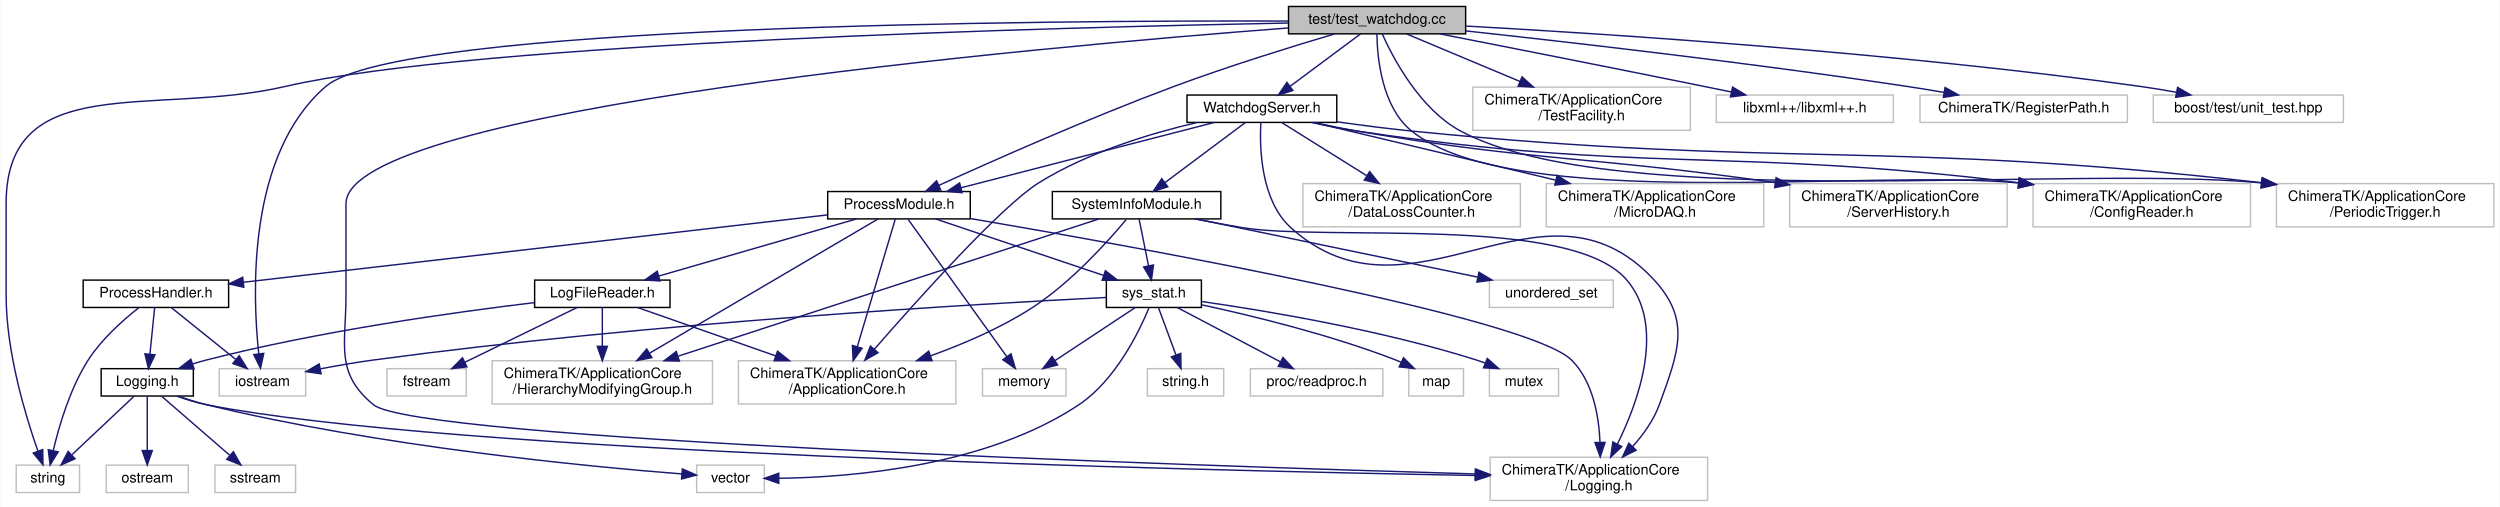
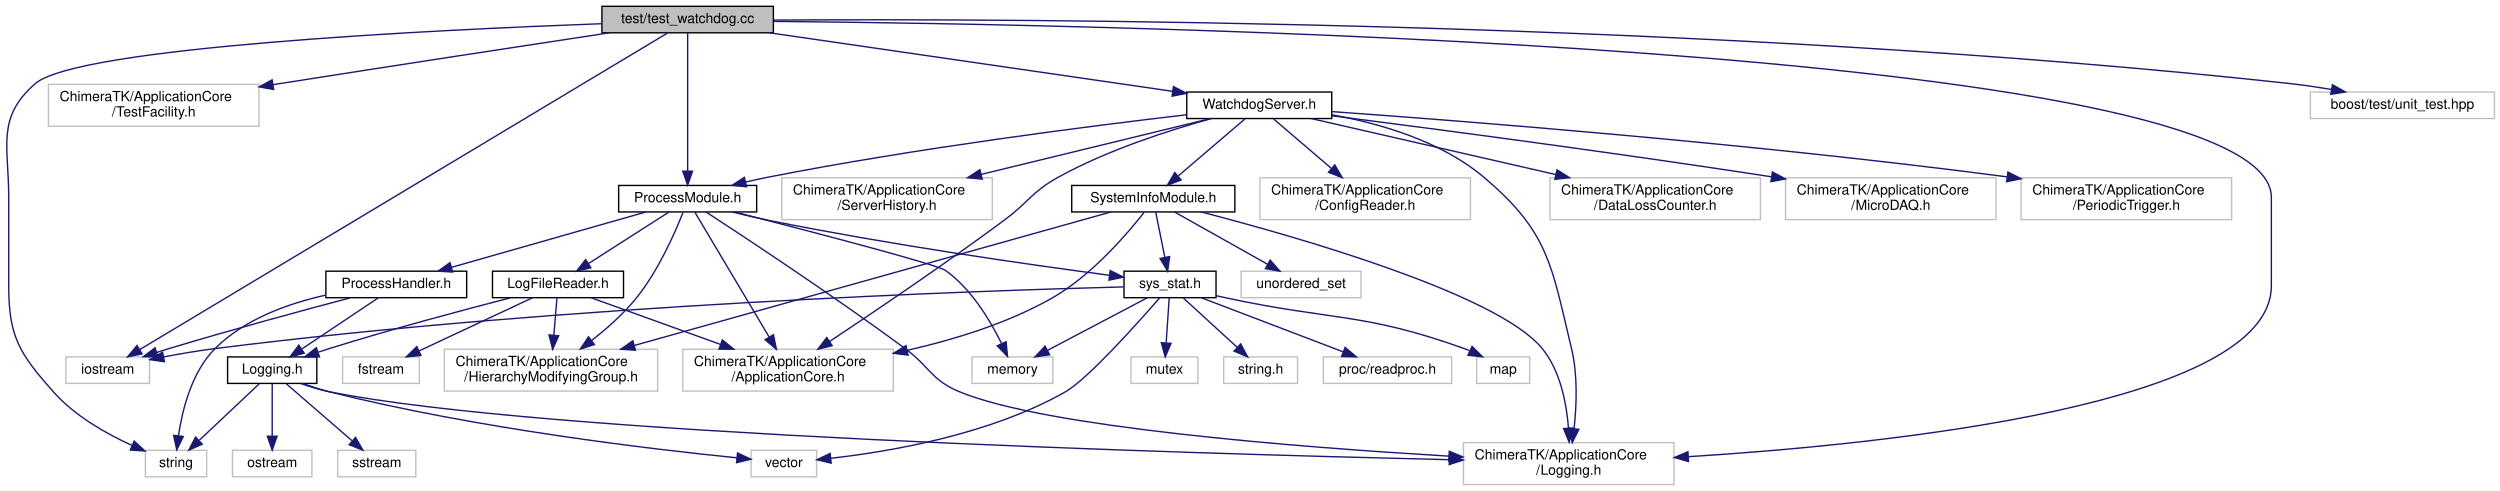
- <svg xmlns="http://www.w3.org/2000/svg" xmlns:xlink="http://www.w3.org/1999/xlink" width="1736pt" height="352pt" viewBox="0.00 0.00 1735.50 352.00">
+ <svg xmlns="http://www.w3.org/2000/svg" xmlns:xlink="http://www.w3.org/1999/xlink" width="1793pt" height="352pt" viewBox="0.00 0.00 1793.25 352.00">
  <g id="graph0" class="graph" transform="scale(1 1) rotate(0) translate(4 348)">
-     <polygon fill="white" stroke="transparent" points="-4,4 -4,-348 1731.5,-348 1731.5,4 -4,4" />
+     <polygon fill="white" stroke="transparent" points="-4,4 -4,-348 1789.25,-348 1789.25,4 -4,4" />
    <g id="node1" class="node">
      <g id="a_node1">
        <a xlink:title=" ">
-           <polygon fill="#bfbfbf" stroke="black" points="890.5,-324.5 890.5,-343.5 1013.5,-343.5 1013.5,-324.5 890.5,-324.5" />
-           <text text-anchor="middle" x="952" y="-331.5" font-family="Helvetica,sans-Serif" font-size="10.00">test/test_watchdog.cc</text>
+           <polygon fill="#bfbfbf" stroke="black" points="427.75,-324.5 427.75,-343.5 550.75,-343.5 550.75,-324.5 427.75,-324.5" />
+           <text text-anchor="middle" x="489.25" y="-331.5" font-family="Helvetica,sans-Serif" font-size="10.00">test/test_watchdog.cc</text>
        </a>
      </g>
    </g>
    <g id="node2" class="node">
      <g id="a_node2">
        <a xlink:title=" ">
-           <polygon fill="white" stroke="#bfbfbf" points="1030.5,-0.5 1030.5,-30.5 1181.5,-30.5 1181.5,-0.5 1030.5,-0.5" />
-           <text text-anchor="start" x="1038.5" y="-18.5" font-family="Helvetica,sans-Serif" font-size="10.00">ChimeraTK/ApplicationCore</text>
-           <text text-anchor="middle" x="1106" y="-7.5" font-family="Helvetica,sans-Serif" font-size="10.00">/Logging.h</text>
+           <polygon fill="white" stroke="#bfbfbf" points="1045.75,-0.5 1045.75,-30.5 1196.75,-30.5 1196.75,-0.5 1045.75,-0.5" />
+           <text text-anchor="start" x="1053.75" y="-18.5" font-family="Helvetica,sans-Serif" font-size="10.00">ChimeraTK/ApplicationCore</text>
+           <text text-anchor="middle" x="1121.25" y="-7.5" font-family="Helvetica,sans-Serif" font-size="10.00">/Logging.h</text>
        </a>
      </g>
    </g>
    <g id="edge1" class="edge">
-       <path fill="none" stroke="midnightblue" d="M890.33,-328.59C716.66,-315.34 236,-272.69 236,-206.5 236,-206.5 236,-206.5 236,-143 236,-108.18 228.2,-89.23 255,-67 284.12,-42.84 809.89,-25.05 1020.15,-18.87" />
-       <polygon fill="midnightblue" stroke="midnightblue" points="1020.33,-22.37 1030.22,-18.58 1020.13,-15.37 1020.33,-22.37" />
+       <path fill="none" stroke="midnightblue" d="M551.13,-332.67C788.19,-330.59 1625.25,-315.52 1625.25,-206.5 1625.25,-206.5 1625.25,-206.5 1625.25,-143 1625.25,-57.82 1350.99,-29.47 1207.1,-20.46" />
+       <polygon fill="midnightblue" stroke="midnightblue" points="1207.17,-16.96 1196.97,-19.85 1206.74,-23.95 1207.17,-16.96" />
    </g>
    <g id="node3" class="node">
      <g id="a_node3">
        <a xlink:title=" ">
-           <polygon fill="white" stroke="#bfbfbf" points="1018.5,-257.5 1018.5,-287.5 1169.5,-287.5 1169.5,-257.5 1018.5,-257.5" />
-           <text text-anchor="start" x="1026.5" y="-275.5" font-family="Helvetica,sans-Serif" font-size="10.00">ChimeraTK/ApplicationCore</text>
-           <text text-anchor="middle" x="1094" y="-264.5" font-family="Helvetica,sans-Serif" font-size="10.00">/TestFacility.h</text>
+           <polygon fill="white" stroke="#bfbfbf" points="30.75,-257.5 30.75,-287.5 181.75,-287.5 181.75,-257.5 30.75,-257.5" />
+           <text text-anchor="start" x="38.75" y="-275.5" font-family="Helvetica,sans-Serif" font-size="10.00">ChimeraTK/ApplicationCore</text>
+           <text text-anchor="middle" x="106.25" y="-264.5" font-family="Helvetica,sans-Serif" font-size="10.00">/TestFacility.h</text>
        </a>
      </g>
    </g>
    <g id="edge2" class="edge">
-       <path fill="none" stroke="midnightblue" d="M972.35,-324.48C992.84,-315.89 1025.07,-302.38 1051.21,-291.43" />
-       <polygon fill="midnightblue" stroke="midnightblue" points="1052.66,-294.62 1060.53,-287.52 1049.96,-288.16 1052.66,-294.62" />
+       <path fill="none" stroke="midnightblue" d="M433.06,-324.5C374.06,-315.54 278.61,-300.96 196.25,-288 194.78,-287.77 193.3,-287.54 191.81,-287.3" />
+       <polygon fill="midnightblue" stroke="midnightblue" points="192.29,-283.83 181.86,-285.72 191.19,-290.75 192.29,-283.83" />
    </g>
    <g id="node4" class="node">
      <g id="a_node4">
        <a xlink:href="_process_module_8h.html" target="_top" xlink:title=" ">
-           <polygon fill="white" stroke="black" points="570.5,-196 570.5,-215 669.5,-215 669.5,-196 570.5,-196" />
-           <text text-anchor="middle" x="620" y="-203" font-family="Helvetica,sans-Serif" font-size="10.00">ProcessModule.h</text>
+           <polygon fill="white" stroke="black" points="439.75,-196 439.75,-215 538.75,-215 538.75,-196 439.75,-196" />
+           <text text-anchor="middle" x="489.25" y="-203" font-family="Helvetica,sans-Serif" font-size="10.00">ProcessModule.h</text>
        </a>
      </g>
    </g>
    <g id="edge3" class="edge">
-       <path fill="none" stroke="midnightblue" d="M922.56,-324.49C893.84,-315.98 849.05,-302.15 811,-288 751.91,-266.02 684.42,-236.04 647.58,-219.24" />
-       <polygon fill="midnightblue" stroke="midnightblue" points="649.02,-216.05 638.47,-215.07 646.11,-222.42 649.02,-216.05" />
+       <path fill="none" stroke="midnightblue" d="M489.25,-324.31C489.25,-303.99 489.25,-253.05 489.25,-225.28" />
+       <polygon fill="midnightblue" stroke="midnightblue" points="492.75,-225.26 489.25,-215.26 485.75,-225.26 492.75,-225.26" />
    </g>
    <g id="node12" class="node">
      <g id="a_node12">
        <a xlink:title=" ">
-           <polygon fill="white" stroke="#bfbfbf" points="7,-6 7,-25 51,-25 51,-6 7,-6" />
-           <text text-anchor="middle" x="29" y="-13" font-family="Helvetica,sans-Serif" font-size="10.00">string</text>
-         </a>
-       </g>
-     </g>
-     <g id="edge51" class="edge">
-       <path fill="none" stroke="midnightblue" d="M890.26,-332.01C734,-329.09 325.85,-318.66 194,-288 102.91,-266.82 0,-300.02 0,-206.5 0,-206.5 0,-206.5 0,-143 0,-103.73 13.44,-59.29 22.02,-34.93" />
-       <polygon fill="midnightblue" stroke="midnightblue" points="25.42,-35.83 25.56,-25.24 18.84,-33.43 25.42,-35.83" />
+           <polygon fill="white" stroke="#bfbfbf" points="100.25,-6 100.25,-25 144.25,-25 144.25,-6 100.25,-6" />
+           <text text-anchor="middle" x="122.25" y="-13" font-family="Helvetica,sans-Serif" font-size="10.00">string</text>
+         </a>
+       </g>
+     </g>
+     <g id="edge47" class="edge">
+       <path fill="none" stroke="midnightblue" d="M427.3,-331.02C307.06,-326.6 51.2,-314.2 21.25,-288 -6.74,-263.51 2.25,-243.69 2.25,-206.5 2.25,-206.5 2.25,-206.5 2.25,-143 2.25,-106.35 9.97,-94.45 34.25,-67 49.55,-49.7 72.27,-36.87 90.79,-28.47" />
+       <polygon fill="midnightblue" stroke="midnightblue" points="92.23,-31.66 100.03,-24.49 89.46,-25.23 92.23,-31.66" />
    </g>
    <g id="node16" class="node">
      <g id="a_node16">
        <a xlink:title=" ">
-           <polygon fill="white" stroke="#bfbfbf" points="148,-73 148,-92 208,-92 208,-73 148,-73" />
-           <text text-anchor="middle" x="178" y="-80" font-family="Helvetica,sans-Serif" font-size="10.00">iostream</text>
-         </a>
-       </g>
-     </g>
-     <g id="edge50" class="edge">
-       <path fill="none" stroke="midnightblue" d="M890.21,-333.39C723.23,-333.85 272.09,-331.08 222,-288 167.13,-240.82 171.02,-143.19 175.44,-102.23" />
-       <polygon fill="midnightblue" stroke="midnightblue" points="178.92,-102.62 176.65,-92.27 171.97,-101.77 178.92,-102.62" />
+           <polygon fill="white" stroke="#bfbfbf" points="43.25,-73 43.25,-92 103.25,-92 103.25,-73 43.25,-73" />
+           <text text-anchor="middle" x="73.25" y="-80" font-family="Helvetica,sans-Serif" font-size="10.00">iostream</text>
+         </a>
+       </g>
+     </g>
+     <g id="edge46" class="edge">
+       <path fill="none" stroke="midnightblue" d="M474.93,-324.41C413.55,-287.6 172.35,-142.94 96.33,-97.34" />
+       <polygon fill="midnightblue" stroke="midnightblue" points="97.88,-94.19 87.51,-92.05 94.28,-100.2 97.88,-94.19" />
    </g>
    <g id="node22" class="node">
      <g id="a_node22">
        <a xlink:href="_watchdog_server_8h.html" target="_top" xlink:title=" ">
-           <polygon fill="white" stroke="black" points="820,-263 820,-282 924,-282 924,-263 820,-263" />
-           <text text-anchor="middle" x="872" y="-270" font-family="Helvetica,sans-Serif" font-size="10.00">WatchdogServer.h</text>
+           <polygon fill="white" stroke="black" points="847.25,-263 847.25,-282 951.25,-282 951.25,-263 847.25,-263" />
+           <text text-anchor="middle" x="899.25" y="-270" font-family="Helvetica,sans-Serif" font-size="10.00">WatchdogServer.h</text>
        </a>
      </g>
    </g>
    <g id="edge30" class="edge">
-       <path fill="none" stroke="midnightblue" d="M940.54,-324.48C927.83,-315.02 907.09,-299.6 891.75,-288.19" />
-       <polygon fill="midnightblue" stroke="midnightblue" points="893.55,-285.17 883.44,-282.01 889.38,-290.79 893.55,-285.17" />
-     </g>
-     <g id="node25" class="node">
-       <g id="a_node25">
-         <a xlink:title=" ">
-           <polygon fill="white" stroke="#bfbfbf" points="1407.5,-190.5 1407.5,-220.5 1558.5,-220.5 1558.5,-190.5 1407.5,-190.5" />
-           <text text-anchor="start" x="1415.5" y="-208.5" font-family="Helvetica,sans-Serif" font-size="10.00">ChimeraTK/ApplicationCore</text>
-           <text text-anchor="middle" x="1483" y="-197.5" font-family="Helvetica,sans-Serif" font-size="10.00">/ConfigReader.h</text>
-         </a>
-       </g>
-     </g>
-     <g id="edge46" class="edge">
-       <path fill="none" stroke="midnightblue" d="M951.86,-324.24C952.13,-308.05 955.26,-273.6 976,-257 1047.36,-199.9 1289.62,-230.94 1397.48,-220.95" />
-       <polygon fill="midnightblue" stroke="midnightblue" points="1397.93,-224.42 1407.49,-219.85 1397.17,-217.46 1397.93,-224.42" />
-     </g>
-     <g id="node28" class="node">
-       <g id="a_node28">
-         <a xlink:title=" ">
-           <polygon fill="white" stroke="#bfbfbf" points="1576.5,-190.5 1576.5,-220.5 1727.5,-220.5 1727.5,-190.5 1576.5,-190.5" />
-           <text text-anchor="start" x="1584.5" y="-208.5" font-family="Helvetica,sans-Serif" font-size="10.00">ChimeraTK/ApplicationCore</text>
-           <text text-anchor="middle" x="1652" y="-197.5" font-family="Helvetica,sans-Serif" font-size="10.00">/PeriodicTrigger.h</text>
-         </a>
-       </g>
-     </g>
-     <g id="edge47" class="edge">
-       <path fill="none" stroke="midnightblue" d="M955.56,-324.46C962.94,-308.01 981.61,-272.2 1010,-257 1116.86,-199.77 1428.86,-233.83 1566.5,-220.98" />
-       <polygon fill="midnightblue" stroke="midnightblue" points="1566.92,-224.45 1576.5,-219.92 1566.19,-217.49 1566.92,-224.45" />
+       <path fill="none" stroke="midnightblue" d="M547.99,-324.48C624.7,-313.34 758.43,-293.94 836.88,-282.55" />
+       <polygon fill="midnightblue" stroke="midnightblue" points="837.71,-285.97 847.11,-281.07 836.71,-279.04 837.71,-285.97" />
    </g>
    <g id="node30" class="node">
      <g id="a_node30">
        <a xlink:title=" ">
-           <polygon fill="white" stroke="#bfbfbf" points="1187.5,-263 1187.5,-282 1310.5,-282 1310.5,-263 1187.5,-263" />
-           <text text-anchor="middle" x="1249" y="-270" font-family="Helvetica,sans-Serif" font-size="10.00">libxml++/libxml++.h</text>
+           <polygon fill="white" stroke="#bfbfbf" points="1653.25,-263 1653.25,-282 1785.25,-282 1785.25,-263 1653.25,-263" />
+           <text text-anchor="middle" x="1719.25" y="-270" font-family="Helvetica,sans-Serif" font-size="10.00">boost/test/unit_test.hpp</text>
        </a>
      </g>
    </g>
    <g id="edge45" class="edge">
-       <path fill="none" stroke="midnightblue" d="M995.54,-324.48C1041.25,-315.52 1115.21,-300.93 1179,-288 1185.15,-286.75 1191.59,-285.44 1197.98,-284.12" />
-       <polygon fill="midnightblue" stroke="midnightblue" points="1198.84,-287.52 1207.93,-282.07 1197.43,-280.66 1198.84,-287.52" />
-     </g>
-     <g id="node31" class="node">
-       <g id="a_node31">
-         <a xlink:title=" ">
-           <polygon fill="white" stroke="#bfbfbf" points="1329,-263 1329,-282 1473,-282 1473,-263 1329,-263" />
-           <text text-anchor="middle" x="1401" y="-270" font-family="Helvetica,sans-Serif" font-size="10.00">ChimeraTK/RegisterPath.h</text>
-         </a>
-       </g>
-     </g>
-     <g id="edge48" class="edge">
-       <path fill="none" stroke="midnightblue" d="M1013.67,-326.52C1086.89,-318.57 1212.59,-304.17 1320,-288 1328.33,-286.75 1337.11,-285.3 1345.7,-283.82" />
-       <polygon fill="midnightblue" stroke="midnightblue" points="1346.42,-287.25 1355.66,-282.07 1345.21,-280.35 1346.42,-287.25" />
-     </g>
-     <g id="node32" class="node">
-       <g id="a_node32">
-         <a xlink:title=" ">
-           <polygon fill="white" stroke="#bfbfbf" points="1491,-263 1491,-282 1623,-282 1623,-263 1491,-263" />
-           <text text-anchor="middle" x="1557" y="-270" font-family="Helvetica,sans-Serif" font-size="10.00">boost/test/unit_test.hpp</text>
-         </a>
-       </g>
-     </g>
-     <g id="edge49" class="edge">
-       <path fill="none" stroke="midnightblue" d="M1013.85,-329.89C1112.99,-324.42 1313.47,-311.38 1482,-288 1490.12,-286.87 1498.7,-285.44 1507.04,-283.92" />
-       <polygon fill="midnightblue" stroke="midnightblue" points="1507.86,-287.33 1517.04,-282.04 1506.57,-280.45 1507.86,-287.33" />
+       <path fill="none" stroke="midnightblue" d="M550.87,-333.62C723.34,-334.7 1225.38,-333.38 1639.25,-288 1648.72,-286.96 1658.77,-285.46 1668.42,-283.82" />
+       <polygon fill="midnightblue" stroke="midnightblue" points="1669.07,-287.26 1678.3,-282.06 1667.84,-280.36 1669.07,-287.26" />
    </g>
    <g id="edge6" class="edge">
-       <path fill="none" stroke="midnightblue" d="M669.6,-196.24C783.68,-176.81 1057.23,-127.62 1087,-98 1101.91,-83.16 1106.03,-59.04 1106.8,-40.88" />
-       <polygon fill="midnightblue" stroke="midnightblue" points="1110.3,-40.78 1106.92,-30.74 1103.3,-40.7 1110.3,-40.78" />
+       <path fill="none" stroke="midnightblue" d="M502.41,-195.98C529.55,-178.31 593.51,-136.14 645.25,-98 663.07,-84.86 663.8,-75.49 684.25,-67 745.75,-41.48 926.22,-27.3 1035.06,-20.84" />
+       <polygon fill="midnightblue" stroke="midnightblue" points="1035.58,-24.32 1045.36,-20.24 1035.17,-17.33 1035.58,-24.32" />
    </g>
    <g id="node5" class="node">
      <g id="a_node5">
        <a xlink:title=" ">
-           <polygon fill="white" stroke="#bfbfbf" points="508.5,-67.5 508.5,-97.5 659.5,-97.5 659.5,-67.5 508.5,-67.5" />
-           <text text-anchor="start" x="516.5" y="-85.5" font-family="Helvetica,sans-Serif" font-size="10.00">ChimeraTK/ApplicationCore</text>
-           <text text-anchor="middle" x="584" y="-74.5" font-family="Helvetica,sans-Serif" font-size="10.00">/ApplicationCore.h</text>
+           <polygon fill="white" stroke="#bfbfbf" points="485.75,-67.5 485.75,-97.5 636.75,-97.5 636.75,-67.5 485.75,-67.5" />
+           <text text-anchor="start" x="493.75" y="-85.5" font-family="Helvetica,sans-Serif" font-size="10.00">ChimeraTK/ApplicationCore</text>
+           <text text-anchor="middle" x="561.25" y="-74.5" font-family="Helvetica,sans-Serif" font-size="10.00">/ApplicationCore.h</text>
        </a>
      </g>
    </g>
    <g id="edge4" class="edge">
-       <path fill="none" stroke="midnightblue" d="M617.41,-195.8C611.97,-177.52 599.2,-134.6 591.12,-107.43" />
-       <polygon fill="midnightblue" stroke="midnightblue" points="594.38,-106.13 588.18,-97.54 587.67,-108.12 594.38,-106.13" />
+       <path fill="none" stroke="midnightblue" d="M494.43,-195.8C505.44,-177.28 531.52,-133.46 547.65,-106.36" />
+       <polygon fill="midnightblue" stroke="midnightblue" points="550.79,-107.92 552.89,-97.54 544.77,-104.34 550.79,-107.92" />
    </g>
    <g id="node6" class="node">
      <g id="a_node6">
        <a xlink:title=" ">
-           <polygon fill="white" stroke="#bfbfbf" points="337.5,-67.5 337.5,-97.5 490.5,-97.5 490.5,-67.5 337.5,-67.5" />
-           <text text-anchor="start" x="345.5" y="-85.5" font-family="Helvetica,sans-Serif" font-size="10.00">ChimeraTK/ApplicationCore</text>
-           <text text-anchor="middle" x="414" y="-74.5" font-family="Helvetica,sans-Serif" font-size="10.00">/HierarchyModifyingGroup.h</text>
+           <polygon fill="white" stroke="#bfbfbf" points="314.75,-67.5 314.75,-97.5 467.75,-97.5 467.75,-67.5 314.75,-67.5" />
+           <text text-anchor="start" x="322.75" y="-85.5" font-family="Helvetica,sans-Serif" font-size="10.00">ChimeraTK/ApplicationCore</text>
+           <text text-anchor="middle" x="391.25" y="-74.5" font-family="Helvetica,sans-Serif" font-size="10.00">/HierarchyModifyingGroup.h</text>
        </a>
      </g>
    </g>
    <g id="edge5" class="edge">
-       <path fill="none" stroke="midnightblue" d="M605.51,-195.99C572.79,-176.77 492.44,-129.57 446.89,-102.82" />
-       <polygon fill="midnightblue" stroke="midnightblue" points="448.4,-99.65 438,-97.6 444.85,-105.68 448.4,-99.65" />
+       <path fill="none" stroke="midnightblue" d="M485.92,-195.6C480.37,-181.53 468.27,-153.76 452.25,-134 443.14,-122.77 431.22,-112.24 420.33,-103.73" />
+       <polygon fill="midnightblue" stroke="midnightblue" points="422.36,-100.88 412.27,-97.64 418.14,-106.47 422.36,-100.88" />
    </g>
    <g id="node7" class="node">
      <g id="a_node7">
        <a xlink:title=" ">
-           <polygon fill="white" stroke="#bfbfbf" points="678,-73 678,-92 736,-92 736,-73 678,-73" />
-           <text text-anchor="middle" x="707" y="-80" font-family="Helvetica,sans-Serif" font-size="10.00">memory</text>
+           <polygon fill="white" stroke="#bfbfbf" points="693.25,-73 693.25,-92 751.25,-92 751.25,-73 693.25,-73" />
+           <text text-anchor="middle" x="722.25" y="-80" font-family="Helvetica,sans-Serif" font-size="10.00">memory</text>
        </a>
      </g>
    </g>
    <g id="edge7" class="edge">
-       <path fill="none" stroke="midnightblue" d="M626.26,-195.8C640.62,-175.83 676.14,-126.42 694.92,-100.3" />
-       <polygon fill="midnightblue" stroke="midnightblue" points="697.8,-102.29 700.8,-92.12 692.12,-98.2 697.8,-102.29" />
+       <path fill="none" stroke="midnightblue" d="M523.02,-195.93C574.67,-182.72 668,-158.46 674.25,-154 692.84,-140.74 706.45,-117.87 714.33,-101.78" />
+       <polygon fill="midnightblue" stroke="midnightblue" points="717.67,-102.9 718.68,-92.36 711.31,-99.97 717.67,-102.9" />
    </g>
    <g id="node8" class="node">
      <g id="a_node8">
        <a xlink:href="_log_file_reader_8h.html" target="_top" xlink:title=" ">
-           <polygon fill="white" stroke="black" points="367,-134.5 367,-153.5 461,-153.5 461,-134.5 367,-134.5" />
-           <text text-anchor="middle" x="414" y="-141.5" font-family="Helvetica,sans-Serif" font-size="10.00">LogFileReader.h</text>
+           <polygon fill="white" stroke="black" points="349.25,-134.5 349.25,-153.5 443.25,-153.5 443.25,-134.5 349.25,-134.5" />
+           <text text-anchor="middle" x="396.25" y="-141.5" font-family="Helvetica,sans-Serif" font-size="10.00">LogFileReader.h</text>
        </a>
      </g>
    </g>
    <g id="edge8" class="edge">
-       <path fill="none" stroke="midnightblue" d="M590.49,-195.98C554.38,-185.55 493.15,-167.86 453.15,-156.31" />
-       <polygon fill="midnightblue" stroke="midnightblue" points="454.04,-152.92 443.46,-153.51 452.1,-159.65 454.04,-152.92" />
+       <path fill="none" stroke="midnightblue" d="M475.92,-195.98C460.87,-186.34 436.13,-170.52 418.21,-159.05" />
+       <polygon fill="midnightblue" stroke="midnightblue" points="419.86,-155.95 409.55,-153.51 416.09,-161.85 419.86,-155.95" />
    </g>
    <g id="node15" class="node">
      <g id="a_node15">
        <a xlink:href="_process_handler_8h.html" target="_top" xlink:title=" ">
-           <polygon fill="white" stroke="black" points="53.5,-134.5 53.5,-153.5 154.5,-153.5 154.5,-134.5 53.5,-134.5" />
-           <text text-anchor="middle" x="104" y="-141.5" font-family="Helvetica,sans-Serif" font-size="10.00">ProcessHandler.h</text>
+           <polygon fill="white" stroke="black" points="229.75,-134.5 229.75,-153.5 330.75,-153.5 330.75,-134.5 229.75,-134.5" />
+           <text text-anchor="middle" x="280.25" y="-141.5" font-family="Helvetica,sans-Serif" font-size="10.00">ProcessHandler.h</text>
        </a>
      </g>
    </g>
    <g id="edge18" class="edge">
-       <path fill="none" stroke="midnightblue" d="M570.05,-198.74C474.84,-187.76 267.68,-163.87 164.67,-152" />
-       <polygon fill="midnightblue" stroke="midnightblue" points="165.07,-148.52 154.73,-150.85 164.27,-155.47 165.07,-148.52" />
+       <path fill="none" stroke="midnightblue" d="M459.3,-195.98C422.68,-185.55 360.55,-167.86 319.96,-156.31" />
+       <polygon fill="midnightblue" stroke="midnightblue" points="320.71,-152.88 310.14,-153.51 318.8,-159.61 320.71,-152.88" />
    </g>
    <g id="node17" class="node">
      <g id="a_node17">
        <a xlink:href="sys__stat_8h.html" target="_top" xlink:title=" ">
-           <polygon fill="white" stroke="black" points="764,-134.5 764,-153.5 830,-153.5 830,-134.5 764,-134.5" />
-           <text text-anchor="middle" x="797" y="-141.5" font-family="Helvetica,sans-Serif" font-size="10.00">sys_stat.h</text>
+           <polygon fill="white" stroke="black" points="802.25,-134.5 802.25,-153.5 868.25,-153.5 868.25,-134.5 802.25,-134.5" />
+           <text text-anchor="middle" x="835.25" y="-141.5" font-family="Helvetica,sans-Serif" font-size="10.00">sys_stat.h</text>
        </a>
      </g>
    </g>
    <g id="edge22" class="edge">
-       <path fill="none" stroke="midnightblue" d="M645.36,-195.98C675.98,-185.68 727.66,-168.31 762.05,-156.75" />
-       <polygon fill="midnightblue" stroke="midnightblue" points="763.32,-160.01 771.69,-153.51 761.09,-153.38 763.32,-160.01" />
+       <path fill="none" stroke="midnightblue" d="M521.34,-195.93C529.74,-193.84 538.8,-191.71 547.25,-190 633.39,-172.54 735.22,-158.06 791.79,-150.55" />
+       <polygon fill="midnightblue" stroke="midnightblue" points="792.36,-154 801.81,-149.23 791.44,-147.06 792.36,-154" />
    </g>
    <g id="edge15" class="edge">
-       <path fill="none" stroke="midnightblue" d="M438.36,-134.48C463.32,-125.74 502.84,-111.91 534.41,-100.86" />
-       <polygon fill="midnightblue" stroke="midnightblue" points="535.65,-104.13 543.93,-97.52 533.34,-97.52 535.65,-104.13" />
+       <path fill="none" stroke="midnightblue" d="M419.89,-134.48C444.01,-125.78 482.14,-112.03 512.72,-101" />
+       <polygon fill="midnightblue" stroke="midnightblue" points="514.14,-104.21 522.36,-97.52 511.77,-97.62 514.14,-104.21" />
    </g>
    <g id="edge16" class="edge">
-       <path fill="none" stroke="midnightblue" d="M414,-134.48C414,-127.47 414,-117.19 414,-107.7" />
-       <polygon fill="midnightblue" stroke="midnightblue" points="417.5,-107.52 414,-97.52 410.5,-107.52 417.5,-107.52" />
+       <path fill="none" stroke="midnightblue" d="M395.53,-134.48C394.94,-127.47 394.08,-117.19 393.28,-107.7" />
+       <polygon fill="midnightblue" stroke="midnightblue" points="396.75,-107.19 392.43,-97.52 389.78,-107.78 396.75,-107.19" />
    </g>
    <g id="node9" class="node">
      <g id="a_node9">
        <a xlink:href="_logging_8h.html" target="_top" xlink:title=" ">
-           <polygon fill="white" stroke="black" points="66,-73 66,-92 130,-92 130,-73 66,-73" />
-           <text text-anchor="middle" x="98" y="-80" font-family="Helvetica,sans-Serif" font-size="10.00">Logging.h</text>
+           <polygon fill="white" stroke="black" points="159.25,-73 159.25,-92 223.25,-92 223.25,-73 159.25,-73" />
+           <text text-anchor="middle" x="191.25" y="-80" font-family="Helvetica,sans-Serif" font-size="10.00">Logging.h</text>
        </a>
      </g>
    </g>
    <g id="edge9" class="edge">
-       <path fill="none" stroke="midnightblue" d="M366.76,-137.86C311.56,-131.26 217.73,-118.19 139,-98 135.95,-97.22 132.81,-96.31 129.69,-95.33" />
-       <polygon fill="midnightblue" stroke="midnightblue" points="130.5,-91.91 119.91,-92.06 128.28,-98.55 130.5,-91.91" />
+       <path fill="none" stroke="midnightblue" d="M362.43,-134.48C329.13,-125.92 276.9,-112 232.25,-98 229.64,-97.18 226.94,-96.3 224.24,-95.4" />
+       <polygon fill="midnightblue" stroke="midnightblue" points="225.16,-92.01 214.57,-92.07 222.89,-98.63 225.16,-92.01" />
    </g>
    <g id="node14" class="node">
      <g id="a_node14">
        <a xlink:title=" ">
-           <polygon fill="white" stroke="#bfbfbf" points="264.5,-73 264.5,-92 319.5,-92 319.5,-73 264.5,-73" />
-           <text text-anchor="middle" x="292" y="-80" font-family="Helvetica,sans-Serif" font-size="10.00">fstream</text>
+           <polygon fill="white" stroke="#bfbfbf" points="241.75,-73 241.75,-92 296.75,-92 296.75,-73 241.75,-73" />
+           <text text-anchor="middle" x="269.25" y="-80" font-family="Helvetica,sans-Serif" font-size="10.00">fstream</text>
        </a>
      </g>
    </g>
    <g id="edge17" class="edge">
-       <path fill="none" stroke="midnightblue" d="M396.52,-134.48C376.14,-124.53 342.22,-107.99 318.58,-96.46" />
-       <polygon fill="midnightblue" stroke="midnightblue" points="319.97,-93.25 309.45,-92.01 316.9,-99.54 319.97,-93.25" />
+       <path fill="none" stroke="midnightblue" d="M378.05,-134.48C356.74,-124.49 321.22,-107.85 296.58,-96.31" />
+       <polygon fill="midnightblue" stroke="midnightblue" points="297.95,-93.08 287.41,-92.01 294.98,-99.42 297.95,-93.08" />
    </g>
    <g id="edge10" class="edge">
-       <path fill="none" stroke="midnightblue" d="M118.53,-72.94C124.98,-70.61 132.19,-68.35 139,-67 306.32,-33.77 816.09,-21.49 1020.19,-17.83" />
-       <polygon fill="midnightblue" stroke="midnightblue" points="1020.32,-21.32 1030.26,-17.65 1020.2,-14.33 1020.32,-21.32" />
+       <path fill="none" stroke="midnightblue" d="M211.78,-72.96C218.23,-70.63 225.44,-68.37 232.25,-67 384.21,-36.46 843.61,-22.78 1035.54,-18.28" />
+       <polygon fill="midnightblue" stroke="midnightblue" points="1035.67,-21.78 1045.59,-18.05 1035.51,-14.78 1035.67,-21.78" />
    </g>
    <g id="node10" class="node">
      <g id="a_node10">
        <a xlink:title=" ">
-           <polygon fill="white" stroke="#bfbfbf" points="69.5,-6 69.5,-25 126.5,-25 126.5,-6 69.5,-6" />
-           <text text-anchor="middle" x="98" y="-13" font-family="Helvetica,sans-Serif" font-size="10.00">ostream</text>
+           <polygon fill="white" stroke="#bfbfbf" points="162.75,-6 162.75,-25 219.75,-25 219.75,-6 162.75,-6" />
+           <text text-anchor="middle" x="191.25" y="-13" font-family="Helvetica,sans-Serif" font-size="10.00">ostream</text>
        </a>
      </g>
    </g>
    <g id="edge11" class="edge">
-       <path fill="none" stroke="midnightblue" d="M98,-72.73C98,-63.18 98,-47.62 98,-35.28" />
-       <polygon fill="midnightblue" stroke="midnightblue" points="101.5,-35.13 98,-25.13 94.5,-35.13 101.5,-35.13" />
+       <path fill="none" stroke="midnightblue" d="M191.25,-72.73C191.25,-63.18 191.25,-47.62 191.25,-35.28" />
+       <polygon fill="midnightblue" stroke="midnightblue" points="194.75,-35.13 191.25,-25.13 187.75,-35.13 194.75,-35.13" />
    </g>
    <g id="node11" class="node">
      <g id="a_node11">
        <a xlink:title=" ">
-           <polygon fill="white" stroke="#bfbfbf" points="145,-6 145,-25 201,-25 201,-6 145,-6" />
-           <text text-anchor="middle" x="173" y="-13" font-family="Helvetica,sans-Serif" font-size="10.00">sstream</text>
+           <polygon fill="white" stroke="#bfbfbf" points="238.25,-6 238.25,-25 294.25,-25 294.25,-6 238.25,-6" />
+           <text text-anchor="middle" x="266.25" y="-13" font-family="Helvetica,sans-Serif" font-size="10.00">sstream</text>
        </a>
      </g>
    </g>
    <g id="edge12" class="edge">
-       <path fill="none" stroke="midnightblue" d="M108.11,-72.73C120.15,-62.31 140.45,-44.71 155.15,-31.97" />
-       <polygon fill="midnightblue" stroke="midnightblue" points="157.78,-34.32 163.05,-25.13 153.2,-29.03 157.78,-34.32" />
+       <path fill="none" stroke="midnightblue" d="M201.36,-72.73C213.4,-62.31 233.7,-44.71 248.39,-31.97" />
+       <polygon fill="midnightblue" stroke="midnightblue" points="251.03,-34.32 256.29,-25.13 246.44,-29.03 251.03,-34.32" />
    </g>
    <g id="edge13" class="edge">
-       <path fill="none" stroke="midnightblue" d="M88.69,-72.73C77.73,-62.4 59.29,-45.04 45.81,-32.33" />
-       <polygon fill="midnightblue" stroke="midnightblue" points="47.84,-29.44 38.16,-25.13 43.04,-34.53 47.84,-29.44" />
+       <path fill="none" stroke="midnightblue" d="M181.94,-72.73C170.98,-62.4 152.54,-45.04 139.05,-32.33" />
+       <polygon fill="midnightblue" stroke="midnightblue" points="141.08,-29.44 131.41,-25.13 136.29,-34.53 141.08,-29.44" />
    </g>
    <g id="node13" class="node">
      <g id="a_node13">
        <a xlink:title=" ">
-           <polygon fill="white" stroke="#bfbfbf" points="479.5,-6 479.5,-25 526.5,-25 526.5,-6 479.5,-6" />
-           <text text-anchor="middle" x="503" y="-13" font-family="Helvetica,sans-Serif" font-size="10.00">vector</text>
+           <polygon fill="white" stroke="#bfbfbf" points="534.75,-6 534.75,-25 581.75,-25 581.75,-6 534.75,-6" />
+           <text text-anchor="middle" x="558.25" y="-13" font-family="Helvetica,sans-Serif" font-size="10.00">vector</text>
        </a>
      </g>
    </g>
    <g id="edge14" class="edge">
-       <path fill="none" stroke="midnightblue" d="M119.46,-72.99C125.68,-70.78 132.54,-68.57 139,-67 258.49,-37.9 404.42,-23.99 469.22,-18.89" />
-       <polygon fill="midnightblue" stroke="midnightblue" points="469.57,-22.38 479.27,-18.12 469.03,-15.4 469.57,-22.38" />
+       <path fill="none" stroke="midnightblue" d="M213.15,-72.91C219.26,-70.74 225.95,-68.59 232.25,-67 337.29,-40.53 465.07,-25.61 524.65,-19.62" />
+       <polygon fill="midnightblue" stroke="midnightblue" points="525.02,-23.1 534.63,-18.64 524.33,-16.13 525.02,-23.1" />
    </g>
    <g id="edge19" class="edge">
-       <path fill="none" stroke="midnightblue" d="M103.14,-134.48C102.29,-126.08 100.97,-112.98 99.88,-102.16" />
-       <polygon fill="midnightblue" stroke="midnightblue" points="103.34,-101.61 98.86,-92.01 96.38,-102.31 103.34,-101.61" />
+       <path fill="none" stroke="midnightblue" d="M267.5,-134.48C253.22,-124.93 229.85,-109.31 212.74,-97.87" />
+       <polygon fill="midnightblue" stroke="midnightblue" points="214.23,-94.66 203.98,-92.01 210.34,-100.48 214.23,-94.66" />
    </g>
    <g id="edge21" class="edge">
-       <path fill="none" stroke="midnightblue" d="M92.03,-134.24C81.48,-125.96 66.37,-112.66 57,-98 44.44,-78.36 36.79,-52.42 32.73,-35.14" />
-       <polygon fill="midnightblue" stroke="midnightblue" points="36.11,-34.21 30.57,-25.18 29.27,-35.7 36.11,-34.21" />
+       <path fill="none" stroke="midnightblue" d="M229.53,-136.31C202.82,-130.36 171.33,-119.13 150.25,-98 133.45,-81.16 126.71,-53.8 124.02,-35.48" />
+       <polygon fill="midnightblue" stroke="midnightblue" points="127.48,-34.93 122.82,-25.42 120.53,-35.77 127.48,-34.93" />
    </g>
    <g id="edge20" class="edge">
-       <path fill="none" stroke="midnightblue" d="M114.6,-134.48C126.25,-125.11 145.19,-109.88 159.33,-98.51" />
-       <polygon fill="midnightblue" stroke="midnightblue" points="161.82,-101 167.42,-92.01 157.43,-95.55 161.82,-101" />
+       <path fill="none" stroke="midnightblue" d="M247.33,-134.42C214.31,-125.69 162.07,-111.56 117.25,-98 114.34,-97.12 111.33,-96.18 108.32,-95.23" />
+       <polygon fill="midnightblue" stroke="midnightblue" points="109.37,-91.89 98.77,-92.15 107.21,-98.55 109.37,-91.89" />
    </g>
    <g id="edge26" class="edge">
-       <path fill="none" stroke="midnightblue" d="M784.11,-134.48C769.54,-124.84 745.6,-109.02 728.25,-97.55" />
-       <polygon fill="midnightblue" stroke="midnightblue" points="730.14,-94.6 719.87,-92.01 726.28,-100.44 730.14,-94.6" />
+       <path fill="none" stroke="midnightblue" d="M819.06,-134.48C800.35,-124.62 769.32,-108.29 747.45,-96.77" />
+       <polygon fill="midnightblue" stroke="midnightblue" points="748.89,-93.57 738.41,-92.01 745.63,-99.77 748.89,-93.57" />
    </g>
    <g id="edge29" class="edge">
-       <path fill="none" stroke="midnightblue" d="M793.66,-134.32C787.02,-118.27 770.54,-84.03 745,-67 680.47,-23.96 586.43,-16.52 536.72,-15.87" />
-       <polygon fill="midnightblue" stroke="midnightblue" points="536.53,-12.37 526.52,-15.82 536.5,-19.37 536.53,-12.37" />
+       <path fill="none" stroke="midnightblue" d="M827.9,-134.46C812.34,-116.58 776.19,-76.09 760.25,-67 706.27,-36.2 633.68,-23.99 591.83,-19.3" />
+       <polygon fill="midnightblue" stroke="midnightblue" points="592.19,-15.82 581.88,-18.26 591.46,-22.78 592.19,-15.82" />
    </g>
    <g id="edge24" class="edge">
-       <path fill="none" stroke="midnightblue" d="M763.88,-141.44C678.98,-137.2 446.82,-123.95 255,-98 243.01,-96.38 230.06,-94.13 218.26,-91.89" />
-       <polygon fill="midnightblue" stroke="midnightblue" points="218.72,-88.42 208.24,-89.94 217.38,-95.29 218.72,-88.42" />
+       <path fill="none" stroke="midnightblue" d="M801.96,-142.23C702.58,-139.64 399.43,-129.53 150.25,-98 138.24,-96.48 125.29,-94.27 113.49,-92.02" />
+       <polygon fill="midnightblue" stroke="midnightblue" points="113.95,-88.55 103.47,-90.06 112.61,-95.42 113.95,-88.55" />
    </g>
    <g id="node18" class="node">
      <g id="a_node18">
        <a xlink:title=" ">
-           <polygon fill="white" stroke="#bfbfbf" points="864,-73 864,-92 956,-92 956,-73 864,-73" />
-           <text text-anchor="middle" x="910" y="-80" font-family="Helvetica,sans-Serif" font-size="10.00">proc/readproc.h</text>
+           <polygon fill="white" stroke="#bfbfbf" points="945.25,-73 945.25,-92 1037.25,-92 1037.25,-73 945.25,-73" />
+           <text text-anchor="middle" x="991.25" y="-80" font-family="Helvetica,sans-Serif" font-size="10.00">proc/readproc.h</text>
        </a>
      </g>
    </g>
    <g id="edge23" class="edge">
-       <path fill="none" stroke="midnightblue" d="M813.19,-134.48C831.9,-124.62 862.92,-108.29 884.8,-96.77" />
-       <polygon fill="midnightblue" stroke="midnightblue" points="886.62,-99.77 893.84,-92.01 883.36,-93.57 886.62,-99.77" />
+       <path fill="none" stroke="midnightblue" d="M857.6,-134.48C884.24,-124.31 928.96,-107.26 959.26,-95.7" />
+       <polygon fill="midnightblue" stroke="midnightblue" points="960.84,-98.84 968.94,-92.01 958.35,-92.3 960.84,-98.84" />
    </g>
    <g id="node19" class="node">
      <g id="a_node19">
        <a xlink:title=" ">
-           <polygon fill="white" stroke="#bfbfbf" points="974,-73 974,-92 1012,-92 1012,-73 974,-73" />
-           <text text-anchor="middle" x="993" y="-80" font-family="Helvetica,sans-Serif" font-size="10.00">map</text>
+           <polygon fill="white" stroke="#bfbfbf" points="1055.25,-73 1055.25,-92 1093.25,-92 1093.25,-73 1055.25,-73" />
+           <text text-anchor="middle" x="1074.25" y="-80" font-family="Helvetica,sans-Serif" font-size="10.00">map</text>
        </a>
      </g>
    </g>
    <g id="edge25" class="edge">
-       <path fill="none" stroke="midnightblue" d="M830.19,-136.34C864.57,-128.92 919.53,-115.62 965,-98 966.21,-97.53 967.43,-97.03 968.65,-96.5" />
-       <polygon fill="midnightblue" stroke="midnightblue" points="970.36,-99.56 977.87,-92.09 967.34,-93.24 970.36,-99.56" />
+       <path fill="none" stroke="midnightblue" d="M868.26,-135.92C871.3,-135.27 874.33,-134.62 877.25,-134 952.35,-117.95 973.95,-123.89 1046.25,-98 1047.49,-97.55 1048.76,-97.06 1050.02,-96.54" />
+       <polygon fill="midnightblue" stroke="midnightblue" points="1051.91,-99.52 1059.47,-92.09 1048.93,-93.18 1051.91,-99.52" />
    </g>
    <g id="node20" class="node">
      <g id="a_node20">
        <a xlink:title=" ">
-           <polygon fill="white" stroke="#bfbfbf" points="1030,-73 1030,-92 1078,-92 1078,-73 1030,-73" />
-           <text text-anchor="middle" x="1054" y="-80" font-family="Helvetica,sans-Serif" font-size="10.00">mutex</text>
+           <polygon fill="white" stroke="#bfbfbf" points="807.25,-73 807.25,-92 855.25,-92 855.25,-73 807.25,-73" />
+           <text text-anchor="middle" x="831.25" y="-80" font-family="Helvetica,sans-Serif" font-size="10.00">mutex</text>
        </a>
      </g>
    </g>
    <g id="edge27" class="edge">
-       <path fill="none" stroke="midnightblue" d="M830.21,-138.62C874.44,-132.27 954.81,-118.92 1021,-98 1022.92,-97.39 1024.89,-96.71 1026.85,-95.97" />
-       <polygon fill="midnightblue" stroke="midnightblue" points="1028.53,-99.07 1036.46,-92.04 1025.88,-92.59 1028.53,-99.07" />
+       <path fill="none" stroke="midnightblue" d="M834.67,-134.48C834.11,-126.08 833.23,-112.98 832.5,-102.16" />
+       <polygon fill="midnightblue" stroke="midnightblue" points="835.98,-101.75 831.82,-92.01 829,-102.22 835.98,-101.75" />
    </g>
    <g id="node21" class="node">
      <g id="a_node21">
        <a xlink:title=" ">
-           <polygon fill="white" stroke="#bfbfbf" points="792.5,-73 792.5,-92 845.5,-92 845.5,-73 792.5,-73" />
-           <text text-anchor="middle" x="819" y="-80" font-family="Helvetica,sans-Serif" font-size="10.00">string.h</text>
+           <polygon fill="white" stroke="#bfbfbf" points="873.75,-73 873.75,-92 926.75,-92 926.75,-73 873.75,-73" />
+           <text text-anchor="middle" x="900.25" y="-80" font-family="Helvetica,sans-Serif" font-size="10.00">string.h</text>
        </a>
      </g>
    </g>
    <g id="edge28" class="edge">
-       <path fill="none" stroke="midnightblue" d="M800.15,-134.48C803.32,-125.9 808.3,-112.43 812.35,-101.48" />
-       <polygon fill="midnightblue" stroke="midnightblue" points="815.67,-102.6 815.85,-92.01 809.1,-100.17 815.67,-102.6" />
+       <path fill="none" stroke="midnightblue" d="M844.56,-134.48C854.7,-125.2 871.11,-110.17 883.5,-98.83" />
+       <polygon fill="midnightblue" stroke="midnightblue" points="885.94,-101.34 890.95,-92.01 881.21,-96.18 885.94,-101.34" />
    </g>
    <g id="edge41" class="edge">
-       <path fill="none" stroke="midnightblue" d="M871.27,-262.81C870.37,-245.99 871.05,-208.98 892,-190 975.85,-114.05 1066.87,-236.77 1144,-154 1170.39,-125.68 1161.16,-103.4 1148,-67 1144.12,-56.27 1136.86,-46.22 1129.46,-37.95" />
-       <polygon fill="midnightblue" stroke="midnightblue" points="1131.86,-35.4 1122.41,-30.6 1126.81,-40.24 1131.86,-35.4" />
+       <path fill="none" stroke="midnightblue" d="M951.39,-265.68C985.62,-259.52 1029.57,-246.88 1060.25,-221 1107.2,-181.4 1108.85,-157.71 1123.25,-98 1127.78,-79.22 1126.91,-57.3 1125.11,-40.92" />
+       <polygon fill="midnightblue" stroke="midnightblue" points="1128.53,-40.04 1123.77,-30.58 1121.58,-40.94 1128.53,-40.04" />
    </g>
    <g id="edge31" class="edge">
-       <path fill="none" stroke="midnightblue" d="M838.8,-262.94C793.66,-251.29 712.87,-230.45 663.1,-217.62" />
-       <polygon fill="midnightblue" stroke="midnightblue" points="663.83,-214.19 653.28,-215.08 662.09,-220.97 663.83,-214.19" />
+       <path fill="none" stroke="midnightblue" d="M847.08,-265.71C778.11,-257.67 652.96,-241.74 547.25,-221 541.9,-219.95 536.31,-218.72 530.79,-217.43" />
+       <polygon fill="midnightblue" stroke="midnightblue" points="531.57,-214.02 521.03,-215.07 529.92,-220.82 531.57,-214.02" />
    </g>
    <g id="edge38" class="edge">
-       <path fill="none" stroke="midnightblue" d="M827.1,-262.97C794.74,-255.41 750.96,-242.22 717,-221 690.93,-204.71 632.99,-140.05 602.93,-105.52" />
-       <polygon fill="midnightblue" stroke="midnightblue" points="605.46,-103.1 596.27,-97.83 600.17,-107.68 605.46,-103.1" />
+       <path fill="none" stroke="midnightblue" d="M865.01,-262.99C834.95,-254.71 790.62,-240.53 755.25,-221 735.86,-210.3 734.05,-203.17 716.25,-190 673.54,-158.41 622.51,-123.96 590.98,-103.04" />
+       <polygon fill="midnightblue" stroke="midnightblue" points="592.9,-100.11 582.63,-97.51 589.04,-105.95 592.9,-100.11" />
    </g>
    <g id="node23" class="node">
      <g id="a_node23">
        <a xlink:href="_system_info_module_8h.html" target="_top" xlink:title=" ">
-           <polygon fill="white" stroke="black" points="726.5,-196 726.5,-215 843.5,-215 843.5,-196 726.5,-196" />
-           <text text-anchor="middle" x="785" y="-203" font-family="Helvetica,sans-Serif" font-size="10.00">SystemInfoModule.h</text>
+           <polygon fill="white" stroke="black" points="764.75,-196 764.75,-215 881.75,-215 881.75,-196 764.75,-196" />
+           <text text-anchor="middle" x="823.25" y="-203" font-family="Helvetica,sans-Serif" font-size="10.00">SystemInfoModule.h</text>
        </a>
      </g>
    </g>
    <g id="edge32" class="edge">
-       <path fill="none" stroke="midnightblue" d="M860.27,-262.73C846.05,-252.11 821.87,-234.05 804.76,-221.26" />
-       <polygon fill="midnightblue" stroke="midnightblue" points="806.65,-218.31 796.55,-215.13 802.46,-223.92 806.65,-218.31" />
+       <path fill="none" stroke="midnightblue" d="M889,-262.73C876.81,-252.31 856.23,-234.71 841.34,-221.97" />
+       <polygon fill="midnightblue" stroke="midnightblue" points="843.21,-218.97 833.34,-215.13 838.66,-224.29 843.21,-218.97" />
+     </g>
+     <g id="node25" class="node">
+       <g id="a_node25">
+         <a xlink:title=" ">
+           <polygon fill="white" stroke="#bfbfbf" points="899.75,-190.5 899.75,-220.5 1050.75,-220.5 1050.75,-190.5 899.75,-190.5" />
+           <text text-anchor="start" x="907.75" y="-208.5" font-family="Helvetica,sans-Serif" font-size="10.00">ChimeraTK/ApplicationCore</text>
+           <text text-anchor="middle" x="975.25" y="-197.5" font-family="Helvetica,sans-Serif" font-size="10.00">/ConfigReader.h</text>
+         </a>
+       </g>
    </g>
    <g id="edge39" class="edge">
-       <path fill="none" stroke="midnightblue" d="M906.43,-262.99C916.55,-260.75 927.67,-258.53 938,-257 1138.02,-227.36 1193.3,-245.89 1397.35,-221.13" />
-       <polygon fill="midnightblue" stroke="midnightblue" points="1398,-224.57 1407.49,-219.87 1397.14,-217.63 1398,-224.57" />
+       <path fill="none" stroke="midnightblue" d="M909.5,-262.73C920.06,-253.7 936.93,-239.27 950.93,-227.3" />
+       <polygon fill="midnightblue" stroke="midnightblue" points="953.45,-229.75 958.77,-220.59 948.9,-224.43 953.45,-229.75" />
    </g>
    <g id="node26" class="node">
      <g id="a_node26">
        <a xlink:title=" ">
-           <polygon fill="white" stroke="#bfbfbf" points="900.5,-190.5 900.5,-220.5 1051.5,-220.5 1051.5,-190.5 900.5,-190.5" />
-           <text text-anchor="start" x="908.5" y="-208.5" font-family="Helvetica,sans-Serif" font-size="10.00">ChimeraTK/ApplicationCore</text>
-           <text text-anchor="middle" x="976" y="-197.5" font-family="Helvetica,sans-Serif" font-size="10.00">/DataLossCounter.h</text>
+           <polygon fill="white" stroke="#bfbfbf" points="1107.75,-190.5 1107.75,-220.5 1258.75,-220.5 1258.75,-190.5 1107.75,-190.5" />
+           <text text-anchor="start" x="1115.75" y="-208.5" font-family="Helvetica,sans-Serif" font-size="10.00">ChimeraTK/ApplicationCore</text>
+           <text text-anchor="middle" x="1183.25" y="-197.5" font-family="Helvetica,sans-Serif" font-size="10.00">/DataLossCounter.h</text>
        </a>
      </g>
    </g>
    <g id="edge40" class="edge">
-       <path fill="none" stroke="midnightblue" d="M886.03,-262.73C901.03,-253.36 925.3,-238.19 944.85,-225.97" />
-       <polygon fill="midnightblue" stroke="midnightblue" points="946.83,-228.86 953.46,-220.59 943.12,-222.92 946.83,-228.86" />
+       <path fill="none" stroke="midnightblue" d="M936.67,-262.94C981.14,-252.76 1056.33,-235.55 1112.01,-222.8" />
+       <polygon fill="midnightblue" stroke="midnightblue" points="1112.85,-226.2 1121.82,-220.56 1111.29,-219.38 1112.85,-226.2" />
    </g>
    <g id="node27" class="node">
      <g id="a_node27">
        <a xlink:title=" ">
-           <polygon fill="white" stroke="#bfbfbf" points="1069.5,-190.5 1069.5,-220.5 1220.5,-220.5 1220.5,-190.5 1069.5,-190.5" />
-           <text text-anchor="start" x="1077.5" y="-208.5" font-family="Helvetica,sans-Serif" font-size="10.00">ChimeraTK/ApplicationCore</text>
-           <text text-anchor="middle" x="1145" y="-197.5" font-family="Helvetica,sans-Serif" font-size="10.00">/MicroDAQ.h</text>
+           <polygon fill="white" stroke="#bfbfbf" points="1276.75,-190.5 1276.75,-220.5 1427.75,-220.5 1427.75,-190.5 1276.75,-190.5" />
+           <text text-anchor="start" x="1284.75" y="-208.5" font-family="Helvetica,sans-Serif" font-size="10.00">ChimeraTK/ApplicationCore</text>
+           <text text-anchor="middle" x="1352.25" y="-197.5" font-family="Helvetica,sans-Serif" font-size="10.00">/MicroDAQ.h</text>
        </a>
      </g>
    </g>
    <g id="edge42" class="edge">
-       <path fill="none" stroke="midnightblue" d="M907.97,-262.94C950.63,-252.78 1022.7,-235.62 1076.19,-222.88" />
-       <polygon fill="midnightblue" stroke="midnightblue" points="1077.03,-226.28 1085.95,-220.56 1075.41,-219.47 1077.03,-226.28" />
+       <path fill="none" stroke="midnightblue" d="M951.27,-264.96C1020.84,-256.09 1148.26,-239.39 1266.74,-221.2" />
+       <polygon fill="midnightblue" stroke="midnightblue" points="1267.36,-224.65 1276.71,-219.67 1266.3,-217.73 1267.36,-224.65" />
+     </g>
+     <g id="node28" class="node">
+       <g id="a_node28">
+         <a xlink:title=" ">
+           <polygon fill="white" stroke="#bfbfbf" points="1445.75,-190.5 1445.75,-220.5 1596.75,-220.5 1596.75,-190.5 1445.75,-190.5" />
+           <text text-anchor="start" x="1453.75" y="-208.5" font-family="Helvetica,sans-Serif" font-size="10.00">ChimeraTK/ApplicationCore</text>
+           <text text-anchor="middle" x="1521.25" y="-197.5" font-family="Helvetica,sans-Serif" font-size="10.00">/PeriodicTrigger.h</text>
+         </a>
+       </g>
    </g>
    <g id="edge43" class="edge">
-       <path fill="none" stroke="midnightblue" d="M924.01,-263.44C940.59,-261.09 959.04,-258.7 976,-257 1234.96,-231.11 1304.41,-250.95 1565.87,-221.17" />
-       <polygon fill="midnightblue" stroke="midnightblue" points="1566.51,-224.62 1576.05,-220 1565.71,-217.66 1566.51,-224.62" />
+       <path fill="none" stroke="midnightblue" d="M951.33,-267.96C1045.83,-261.23 1252,-245.22 1435.62,-221.16" />
+       <polygon fill="midnightblue" stroke="midnightblue" points="1436.28,-224.6 1445.73,-219.82 1435.36,-217.66 1436.28,-224.6" />
    </g>
    <g id="node29" class="node">
      <g id="a_node29">
        <a xlink:title=" ">
-           <polygon fill="white" stroke="#bfbfbf" points="1238.5,-190.5 1238.5,-220.5 1389.5,-220.5 1389.5,-190.5 1238.5,-190.5" />
-           <text text-anchor="start" x="1246.5" y="-208.5" font-family="Helvetica,sans-Serif" font-size="10.00">ChimeraTK/ApplicationCore</text>
-           <text text-anchor="middle" x="1314" y="-197.5" font-family="Helvetica,sans-Serif" font-size="10.00">/ServerHistory.h</text>
+           <polygon fill="white" stroke="#bfbfbf" points="556.75,-190.5 556.75,-220.5 707.75,-220.5 707.75,-190.5 556.75,-190.5" />
+           <text text-anchor="start" x="564.75" y="-208.5" font-family="Helvetica,sans-Serif" font-size="10.00">ChimeraTK/ApplicationCore</text>
+           <text text-anchor="middle" x="632.25" y="-197.5" font-family="Helvetica,sans-Serif" font-size="10.00">/ServerHistory.h</text>
        </a>
      </g>
    </g>
    <g id="edge44" class="edge">
-       <path fill="none" stroke="midnightblue" d="M907.85,-262.99C917.59,-260.85 928.17,-258.68 938,-257 1063.74,-235.49 1098.94,-239.89 1228.56,-221.16" />
-       <polygon fill="midnightblue" stroke="midnightblue" points="1229.08,-224.63 1238.47,-219.71 1228.07,-217.7 1229.08,-224.63" />
+       <path fill="none" stroke="midnightblue" d="M864.07,-262.94C822.43,-252.8 752.15,-235.69 699.87,-222.96" />
+       <polygon fill="midnightblue" stroke="midnightblue" points="700.54,-219.52 690,-220.56 698.89,-226.33 700.54,-219.52" />
    </g>
    <g id="edge37" class="edge">
-       <path fill="none" stroke="midnightblue" d="M825.46,-196C836.03,-193.91 847.42,-191.76 858,-190 917.06,-180.16 1085.6,-199.07 1125,-154 1152.77,-122.24 1133.67,-69.62 1118.83,-39.52" />
-       <polygon fill="midnightblue" stroke="midnightblue" points="1121.91,-37.88 1114.22,-30.6 1115.69,-41.09 1121.91,-37.88" />
+       <path fill="none" stroke="midnightblue" d="M857.53,-195.99C924.79,-178.58 1070.3,-137.26 1102.25,-98 1115.31,-81.95 1119.72,-58.53 1121.06,-40.91" />
+       <polygon fill="midnightblue" stroke="midnightblue" points="1124.56,-40.96 1121.55,-30.81 1117.57,-40.63 1124.56,-40.96" />
    </g>
    <g id="edge35" class="edge">
-       <path fill="none" stroke="midnightblue" d="M777.79,-195.55C765.61,-180.92 739.56,-151.74 712,-134 690.56,-120.2 664.74,-109.13 641.92,-100.91" />
-       <polygon fill="midnightblue" stroke="midnightblue" points="642.95,-97.56 632.35,-97.56 640.64,-104.16 642.95,-97.56" />
+       <path fill="none" stroke="midnightblue" d="M816.64,-195.67C804.94,-180.68 779.08,-150.3 750.25,-134 718.63,-116.12 680.44,-104.37 646.7,-96.74" />
+       <polygon fill="midnightblue" stroke="midnightblue" points="647.36,-93.31 636.84,-94.6 645.87,-100.15 647.36,-93.31" />
    </g>
    <g id="edge36" class="edge">
-       <path fill="none" stroke="midnightblue" d="M758.91,-195.99C698.41,-176.26 547.57,-127.06 466.88,-100.75" />
-       <polygon fill="midnightblue" stroke="midnightblue" points="467.52,-97.27 456.93,-97.5 465.35,-103.93 467.52,-97.27" />
+       <path fill="none" stroke="midnightblue" d="M792.87,-195.99C721.99,-176.14 544.63,-126.46 451.11,-100.27" />
+       <polygon fill="midnightblue" stroke="midnightblue" points="451.81,-96.83 441.23,-97.5 449.92,-103.57 451.81,-96.83" />
    </g>
    <g id="edge33" class="edge">
-       <path fill="none" stroke="midnightblue" d="M786.72,-195.98C788.43,-187.49 791.11,-174.2 793.3,-163.32" />
-       <polygon fill="midnightblue" stroke="midnightblue" points="796.74,-164 795.28,-153.51 789.88,-162.62 796.74,-164" />
+       <path fill="none" stroke="midnightblue" d="M824.97,-195.98C826.68,-187.49 829.36,-174.2 831.55,-163.32" />
+       <polygon fill="midnightblue" stroke="midnightblue" points="834.99,-164 833.53,-153.51 828.12,-162.62 834.99,-164" />
    </g>
    <g id="node24" class="node">
      <g id="a_node24">
        <a xlink:title=" ">
-           <polygon fill="white" stroke="#bfbfbf" points="1030,-134.5 1030,-153.5 1116,-153.5 1116,-134.5 1030,-134.5" />
-           <text text-anchor="middle" x="1073" y="-141.5" font-family="Helvetica,sans-Serif" font-size="10.00">unordered_set</text>
+           <polygon fill="white" stroke="#bfbfbf" points="886.25,-134.5 886.25,-153.5 972.25,-153.5 972.25,-134.5 886.25,-134.5" />
+           <text text-anchor="middle" x="929.25" y="-141.5" font-family="Helvetica,sans-Serif" font-size="10.00">unordered_set</text>
        </a>
      </g>
    </g>
    <g id="edge34" class="edge">
-       <path fill="none" stroke="midnightblue" d="M826.26,-195.98C877.8,-185.33 965.98,-167.11 1021.79,-155.58" />
-       <polygon fill="midnightblue" stroke="midnightblue" points="1022.73,-158.96 1031.81,-153.51 1021.31,-152.1 1022.73,-158.96" />
+       <path fill="none" stroke="midnightblue" d="M838.44,-195.98C855.91,-186.17 884.83,-169.93 905.33,-158.42" />
+       <polygon fill="midnightblue" stroke="midnightblue" points="907.08,-161.46 914.09,-153.51 903.66,-155.35 907.08,-161.46" />
    </g>
  </g>
</svg>
